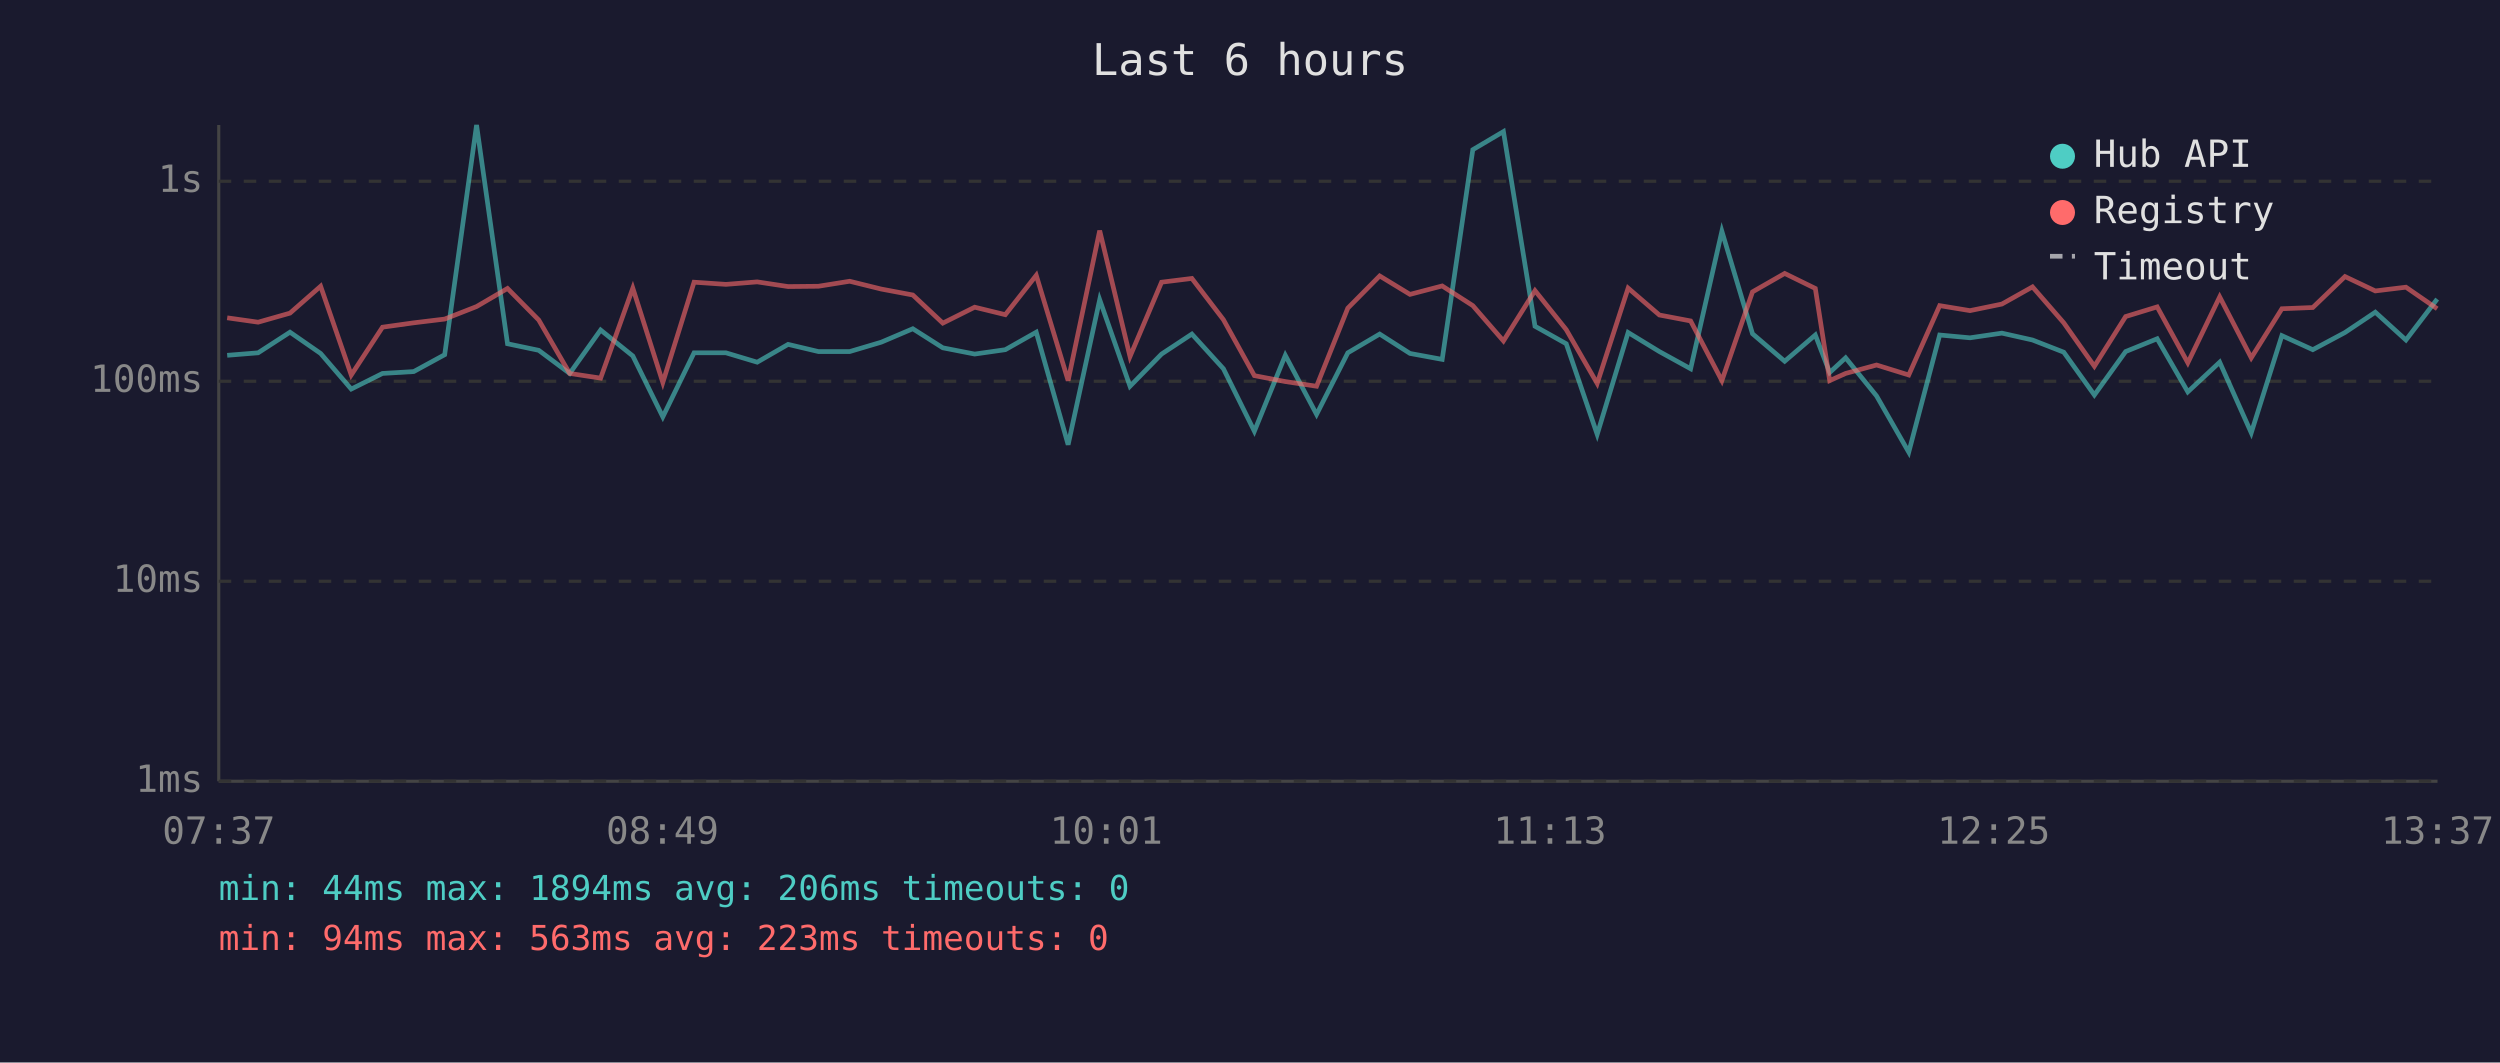
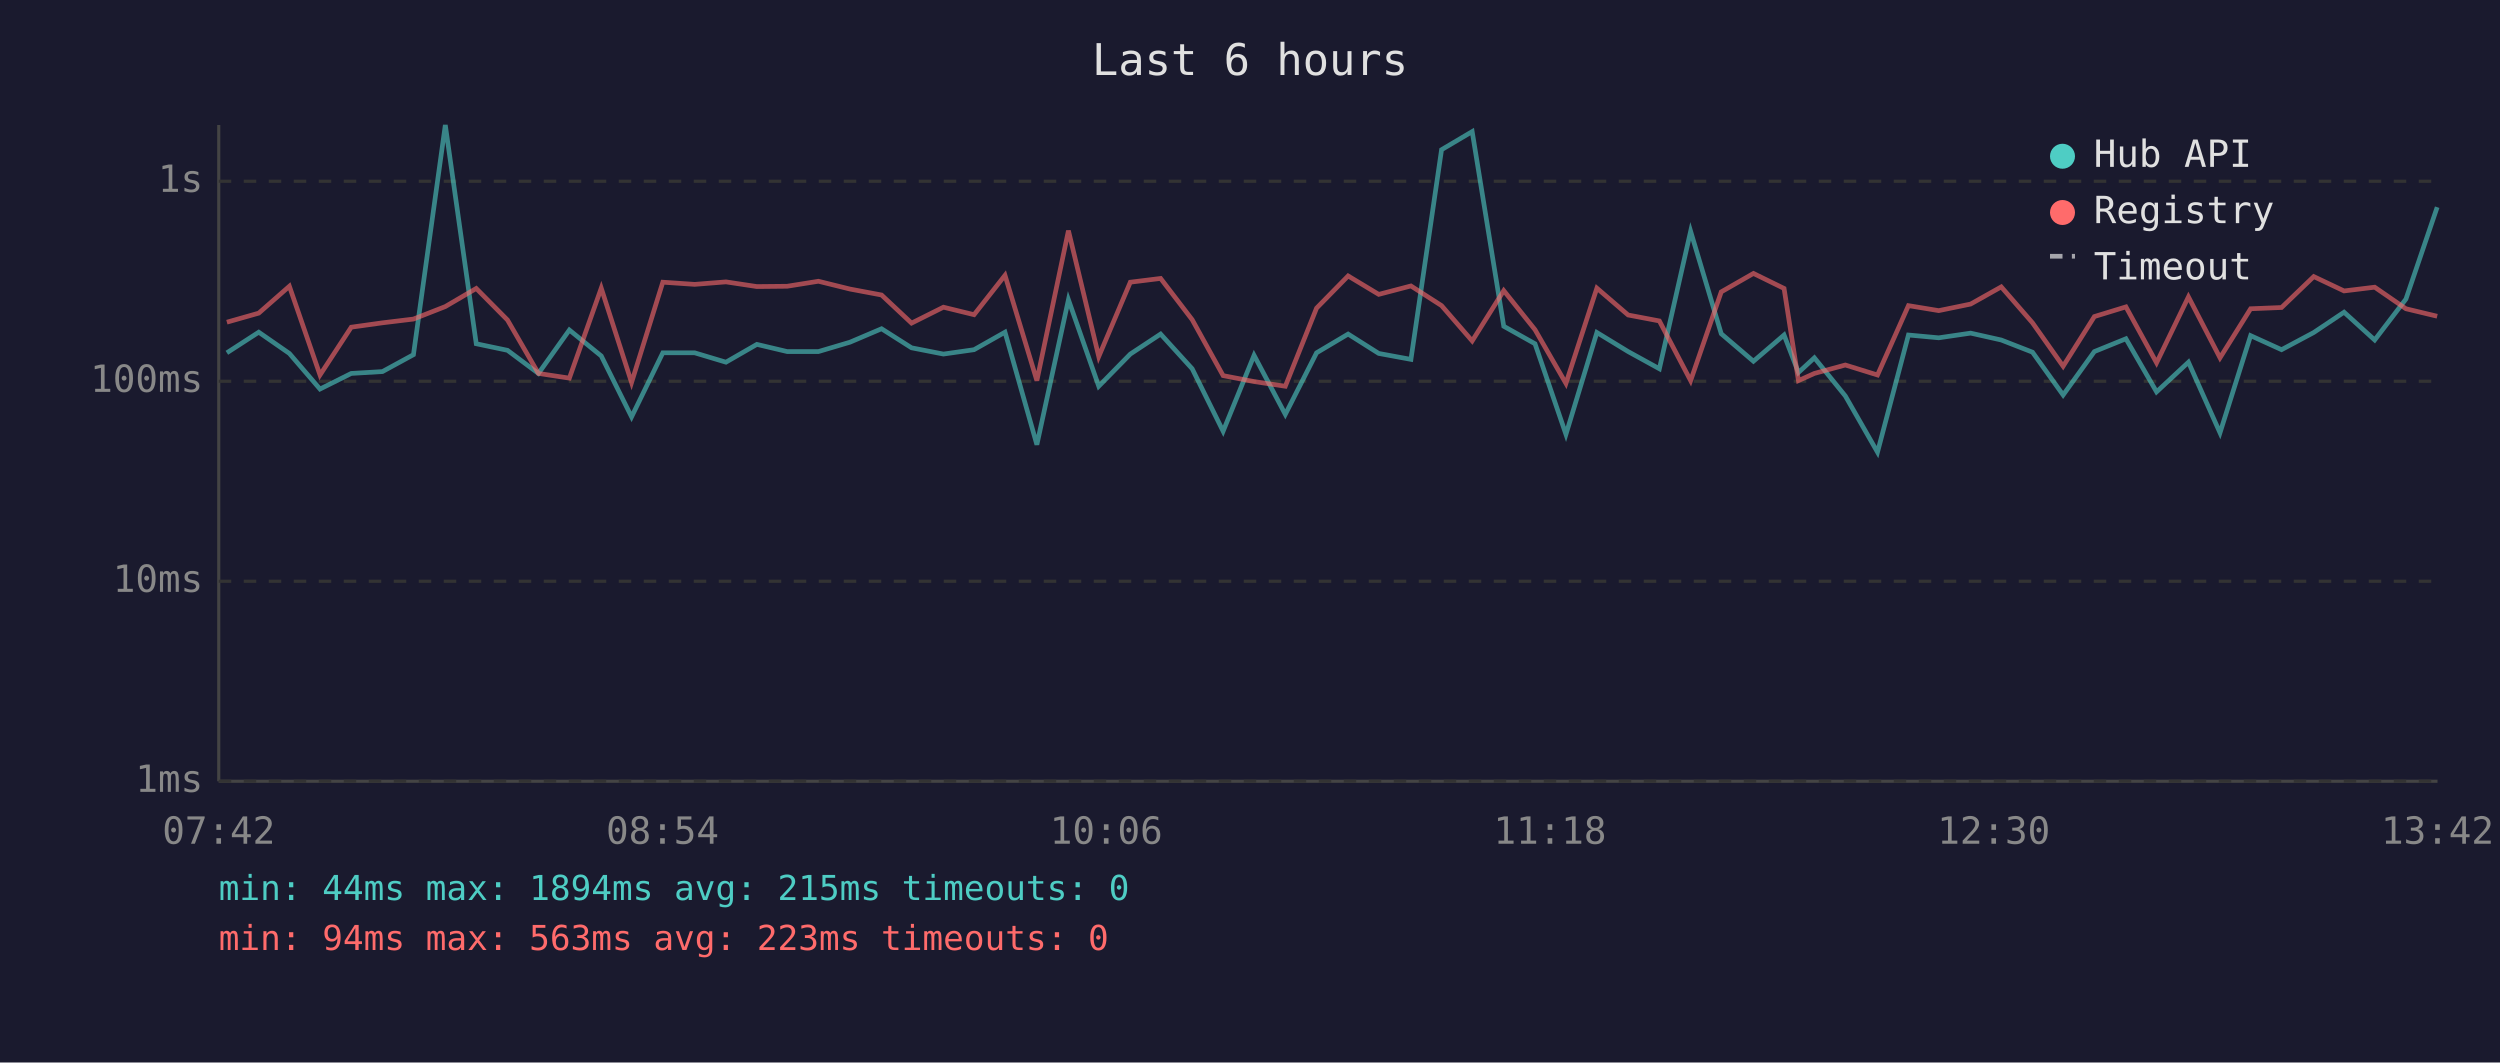
<svg xmlns="http://www.w3.org/2000/svg" viewBox="0 0 800 340" font-family="monospace" font-size="12">
  <rect width="800" height="340" fill="#1a1a2e" />
  <text x="400" y="24" fill="#e0e0e0" font-size="14" text-anchor="middle">Last 6 hours</text>
  <line x1="70" y1="40" x2="70" y2="250" stroke="#444" stroke-width="1" />
  <line x1="70" y1="250" x2="780" y2="250" stroke="#444" stroke-width="1" />
  <line x1="70" y1="250" x2="780" y2="250" stroke="#333" stroke-width="1" stroke-dasharray="4" />
  <text x="65" y="250" fill="#888" text-anchor="end" dominant-baseline="middle">1ms</text>
  <line x1="70" y1="186" x2="780" y2="186" stroke="#333" stroke-width="1" stroke-dasharray="4" />
  <text x="65" y="186" fill="#888" text-anchor="end" dominant-baseline="middle">10ms</text>
  <line x1="70" y1="122" x2="780" y2="122" stroke="#333" stroke-width="1" stroke-dasharray="4" />
  <text x="65" y="122" fill="#888" text-anchor="end" dominant-baseline="middle">100ms</text>
  <line x1="70" y1="58" x2="780" y2="58" stroke="#333" stroke-width="1" stroke-dasharray="4" />
  <text x="65" y="58" fill="#888" text-anchor="end" dominant-baseline="middle">1s</text>
-   <text x="70" y="270" fill="#888" text-anchor="middle">07:37</text>
-   <text x="212" y="270" fill="#888" text-anchor="middle">08:49</text>
-   <text x="354" y="270" fill="#888" text-anchor="middle">10:01</text>
-   <text x="496" y="270" fill="#888" text-anchor="middle">11:13</text>
-   <text x="638" y="270" fill="#888" text-anchor="middle">12:25</text>
-   <text x="780" y="270" fill="#888" text-anchor="middle">13:37</text>
-   <polyline points="72.7,113.7 82.6,112.9 92.8,106.3 102.6,113.1 112.4,124.5 122.4,119.5 132.4,118.9 142.3,113.5 152.5,40.0 162.4,110.0 172.4,112.1 182.3,119.5 192.2,105.6 202.5,113.9 212.1,133.4 222.1,112.9 232.3,112.9 242.3,115.9 252.2,110.2 261.9,112.5 271.9,112.5 282.0,109.5 292.1,105.2 301.7,111.3 311.9,113.3 321.7,111.9 331.6,106.3 341.8,142.3 351.9,95.9 361.6,123.6 371.7,113.3 381.4,106.9 391.5,118.0 401.4,138.0 411.3,113.7 421.3,132.6 431.3,112.9 441.5,106.9 451.2,113.1 461.5,115.0 471.3,47.9 481.1,42.1 491.2,104.4 501.2,110.0 511.1,139.0 521.0,106.4 531.0,112.5 541.0,118.0 551.0,74.0 560.8,106.8 571.1,115.6 580.9,107.2 585.5,119.2 590.6,114.5 600.5,126.7 610.8,144.7 620.7,107.2 630.4,108.1 640.6,106.6 650.4,108.8 660.4,112.7 670.2,126.4 680.2,112.5 690.3,108.4 700.1,125.4 710.3,115.9 720.4,138.5 730.2,107.4 740.1,111.9 750.4,106.4 760.1,99.9 769.9,108.8 779.9,95.7" fill="none" stroke="#4ecdc4" stroke-width="1.5" opacity="0.6" />
-   <polyline points="72.7,101.7 82.6,103.1 92.8,100.2 102.6,91.6 112.4,120.0 122.4,104.7 132.4,103.3 142.3,102.1 152.5,98.1 162.4,92.3 172.4,102.4 182.3,119.5 192.2,121.0 202.5,92.2 212.1,122.4 222.1,90.3 232.3,91.0 242.3,90.2 252.2,91.7 261.9,91.6 271.9,90.0 282.0,92.5 292.1,94.4 301.7,103.4 311.9,98.3 321.7,100.7 331.6,88.1 341.8,121.8 351.9,73.8 361.6,114.1 371.7,90.3 381.4,89.1 391.5,102.3 401.4,120.2 411.3,122.1 421.3,123.6 431.3,98.6 441.5,88.3 451.2,94.2 461.5,91.5 471.3,97.8 481.1,109.1 491.2,93.0 501.2,105.5 511.1,122.7 521.0,92.2 531.0,100.8 541.0,102.7 551.0,121.8 560.8,93.4 571.1,87.5 580.9,92.3 585.5,121.8 590.6,119.5 600.5,116.8 610.8,120.0 620.7,97.8 630.4,99.4 640.6,97.3 650.4,91.8 660.4,103.3 670.2,117.2 680.2,101.3 690.3,98.2 700.1,116.1 710.3,95.0 720.4,114.5 730.2,98.8 740.1,98.4 750.4,88.5 760.1,93.1 769.9,91.9 779.9,98.8" fill="none" stroke="#ff6b6b" stroke-width="1.5" opacity="0.6" />
+   <text x="70" y="270" fill="#888" text-anchor="middle">07:42</text>
+   <text x="212" y="270" fill="#888" text-anchor="middle">08:54</text>
+   <text x="354" y="270" fill="#888" text-anchor="middle">10:06</text>
+   <text x="496" y="270" fill="#888" text-anchor="middle">11:18</text>
+   <text x="638" y="270" fill="#888" text-anchor="middle">12:30</text>
+   <text x="780" y="270" fill="#888" text-anchor="middle">13:42</text>
+   <polyline points="72.6,112.9 82.8,106.3 92.6,113.1 102.4,124.5 112.4,119.5 122.4,118.9 132.3,113.5 142.5,40.0 152.4,110.0 162.4,112.1 172.3,119.5 182.2,105.6 192.4,113.9 202.1,133.4 212.1,112.9 222.3,112.9 232.3,115.9 242.2,110.2 251.9,112.5 261.9,112.5 272.0,109.5 282.1,105.2 291.7,111.3 301.9,113.3 311.7,111.9 321.6,106.3 331.8,142.3 341.9,95.9 351.6,123.6 361.7,113.3 371.4,106.9 381.5,118.0 391.4,138.0 401.3,113.7 411.3,132.6 421.3,112.9 431.4,106.9 441.2,113.1 451.5,115.0 461.3,47.9 471.1,42.1 481.2,104.4 491.2,110.0 501.1,139.0 511.0,106.4 521.0,112.5 531.0,118.0 541.0,74.0 550.8,106.8 561.1,115.6 570.9,107.2 575.5,119.2 580.6,114.5 590.5,126.7 600.8,144.7 610.7,107.2 620.4,108.1 630.6,106.6 640.4,108.8 650.4,112.7 660.2,126.4 670.2,112.5 680.3,108.4 690.1,125.4 700.3,115.9 710.4,138.5 720.2,107.4 730.1,111.9 740.4,106.4 750.1,99.9 759.9,108.8 769.9,95.7 779.9,66.3" fill="none" stroke="#4ecdc4" stroke-width="1.5" opacity="0.6" />
+   <polyline points="72.6,103.1 82.8,100.2 92.6,91.6 102.4,120.0 112.4,104.7 122.4,103.3 132.3,102.1 142.5,98.1 152.4,92.3 162.4,102.4 172.3,119.5 182.2,121.0 192.4,92.2 202.1,122.4 212.1,90.3 222.3,91.0 232.3,90.2 242.2,91.7 251.9,91.6 261.9,90.0 272.0,92.5 282.1,94.4 291.7,103.4 301.9,98.3 311.7,100.7 321.6,88.1 331.8,121.8 341.9,73.8 351.6,114.1 361.7,90.3 371.4,89.1 381.5,102.3 391.4,120.2 401.3,122.1 411.3,123.6 421.3,98.6 431.4,88.3 441.2,94.2 451.5,91.5 461.3,97.8 471.1,109.1 481.2,93.0 491.2,105.5 501.1,122.7 511.0,92.2 521.0,100.8 531.0,102.7 541.0,121.8 550.8,93.4 561.1,87.5 570.9,92.3 575.5,121.8 580.6,119.5 590.5,116.8 600.8,120.0 610.7,97.8 620.4,99.4 630.6,97.3 640.4,91.8 650.4,103.3 660.2,117.2 670.2,101.3 680.3,98.2 690.1,116.1 700.3,95.0 710.4,114.5 720.2,98.8 730.1,98.4 740.4,88.5 750.1,93.1 759.9,91.9 769.9,98.8 779.9,101.2" fill="none" stroke="#ff6b6b" stroke-width="1.5" opacity="0.6" />
  <circle cx="660" cy="50" r="4" fill="#4ecdc4" />
  <text x="670" y="50" fill="#e0e0e0" dominant-baseline="middle">Hub API</text>
  <circle cx="660" cy="68" r="4" fill="#ff6b6b" />
  <text x="670" y="68" fill="#e0e0e0" dominant-baseline="middle">Registry</text>
  <line x1="656" y1="82" x2="664" y2="82" stroke="#e0e0e0" stroke-width="1.5" stroke-dasharray="4,3" opacity="0.7" />
  <text x="670" y="86" fill="#e0e0e0" dominant-baseline="middle">Timeout</text>
-   <text x="70" y="288" fill="#4ecdc4" font-size="11">min: 44ms  max: 1894ms  avg: 206ms  timeouts: 0</text>
+   <text x="70" y="288" fill="#4ecdc4" font-size="11">min: 44ms  max: 1894ms  avg: 215ms  timeouts: 0</text>
  <text x="70" y="304" fill="#ff6b6b" font-size="11">min: 94ms  max: 563ms  avg: 223ms  timeouts: 0</text>
</svg>
